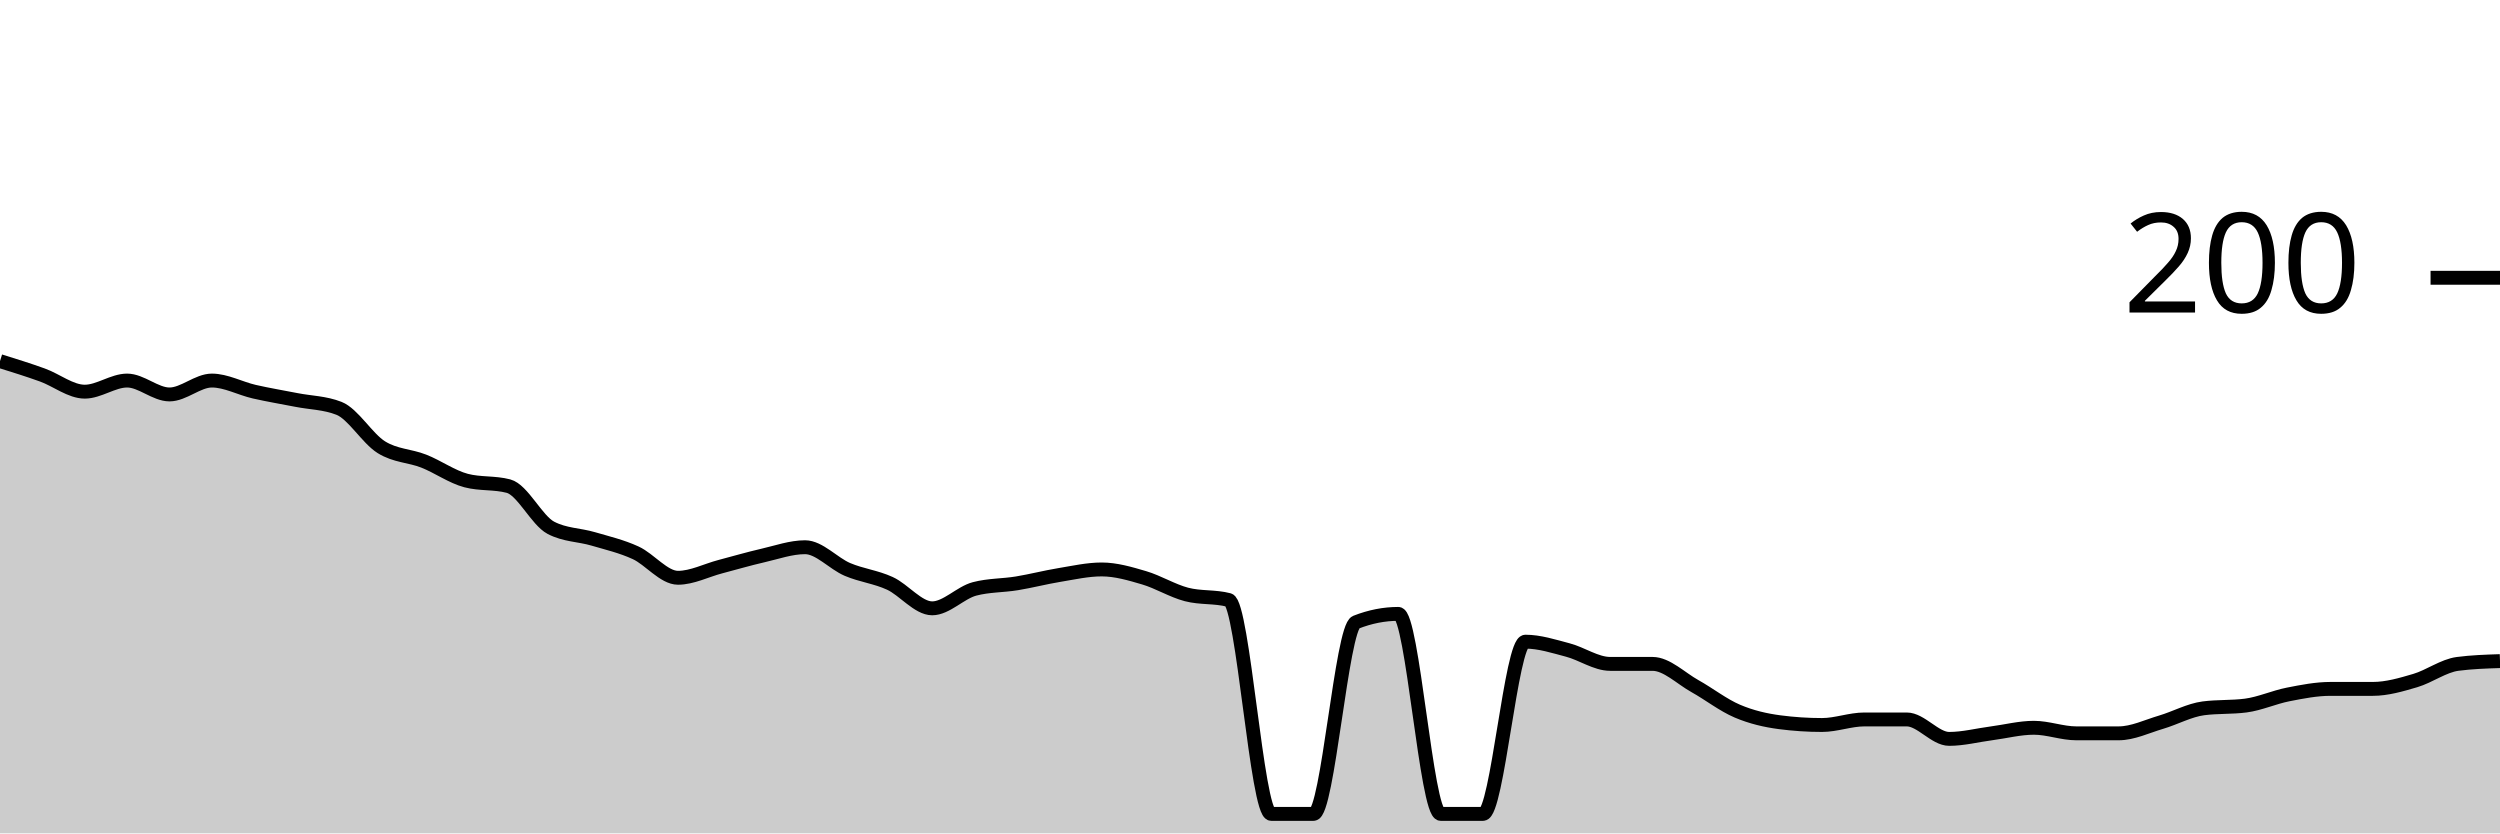
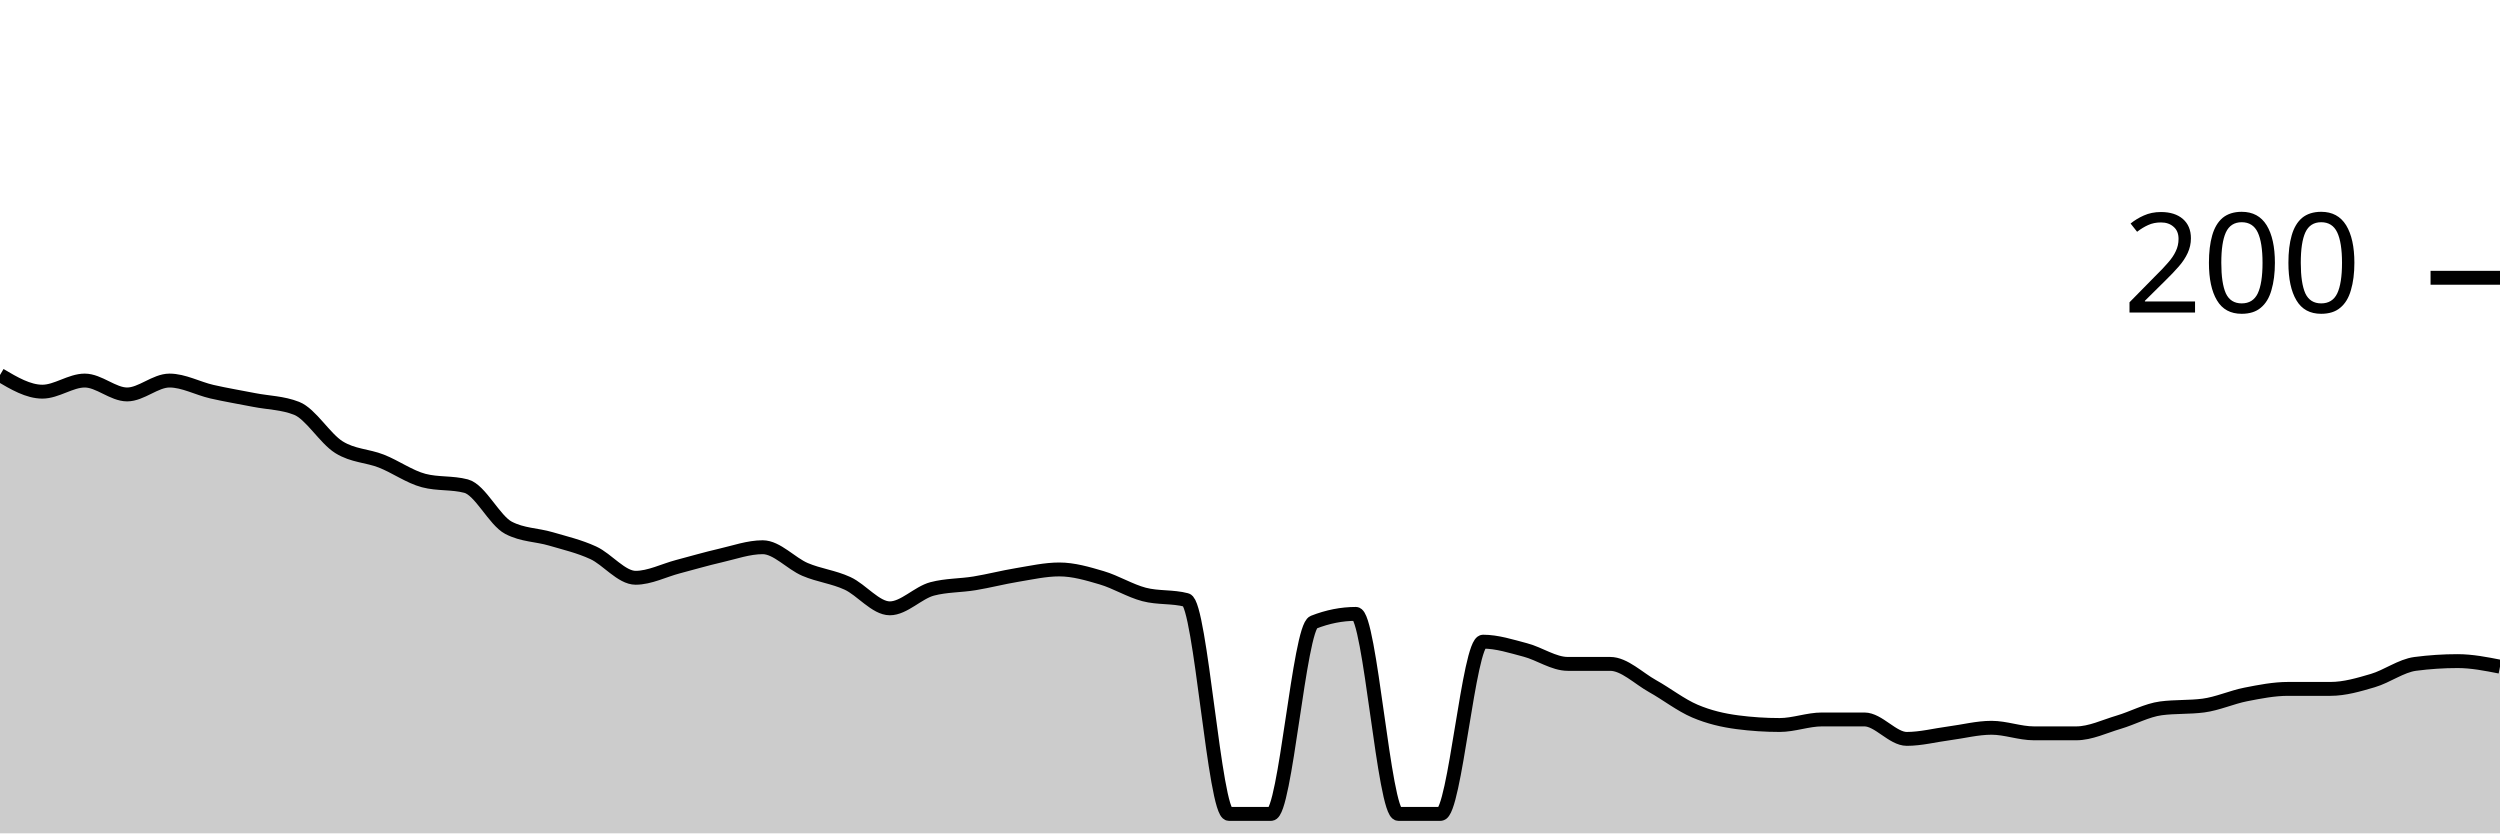
<svg xmlns="http://www.w3.org/2000/svg" viewBox="0 0 180 60">
  <g transform="translate(0,20)">
-     <path class="area" fill="rgba(0, 0, 0, 0.2)" d="M0,6C1.017,6.317,2.034,6.633,3.051,7C4.068,7.367,5.085,8.2,6.102,8.2C7.119,8.2,8.136,7.4,9.153,7.4C10.169,7.4,11.186,8.4,12.203,8.4C13.22,8.4,14.237,7.4,15.254,7.4C16.271,7.4,17.288,7.967,18.305,8.2C19.322,8.433,20.339,8.6,21.356,8.8C22.373,9,23.39,9,24.407,9.4C25.424,9.8,26.441,11.567,27.458,12.2C28.475,12.833,29.492,12.8,30.508,13.2C31.525,13.6,32.542,14.333,33.559,14.6C34.576,14.867,35.593,14.733,36.61,15C37.627,15.267,38.644,17.467,39.661,18C40.678,18.533,41.695,18.5,42.712,18.8C43.729,19.1,44.746,19.333,45.763,19.8C46.78,20.267,47.797,21.6,48.814,21.6C49.831,21.6,50.847,21.067,51.864,20.8C52.881,20.533,53.898,20.233,54.915,20C55.932,19.767,56.949,19.4,57.966,19.4C58.983,19.4,60,20.567,61.017,21C62.034,21.433,63.051,21.533,64.068,22C65.085,22.467,66.102,23.8,67.119,23.8C68.136,23.8,69.153,22.667,70.169,22.4C71.186,22.133,72.203,22.167,73.22,22C74.237,21.833,75.254,21.567,76.271,21.4C77.288,21.233,78.305,21,79.322,21C80.339,21,81.356,21.3,82.373,21.6C83.39,21.9,84.407,22.533,85.424,22.8C86.441,23.067,87.458,22.933,88.475,23.2C89.492,23.467,90.508,38.6,91.525,38.6C92.542,38.6,93.559,38.6,94.576,38.6C95.593,38.6,96.61,25.2,97.627,24.8C98.644,24.4,99.661,24.2,100.678,24.2C101.695,24.2,102.712,38.6,103.729,38.6C104.746,38.6,105.763,38.6,106.78,38.6C107.797,38.6,108.814,26.2,109.831,26.2C110.847,26.2,111.864,26.533,112.881,26.8C113.898,27.067,114.915,27.8,115.932,27.8C116.949,27.8,117.966,27.8,118.983,27.8C120,27.8,121.017,28.833,122.034,29.4C123.051,29.967,124.068,30.767,125.085,31.2C126.102,31.633,127.119,31.867,128.136,32C129.153,32.133,130.169,32.2,131.186,32.2C132.203,32.2,133.22,31.8,134.237,31.8C135.254,31.8,136.271,31.8,137.288,31.8C138.305,31.8,139.322,33.2,140.339,33.2C141.356,33.2,142.373,32.933,143.39,32.8C144.407,32.667,145.424,32.4,146.441,32.4C147.458,32.4,148.475,32.8,149.492,32.8C150.508,32.8,151.525,32.8,152.542,32.8C153.559,32.8,154.576,32.3,155.593,32C156.61,31.7,157.627,31.133,158.644,31C159.661,30.867,160.678,30.933,161.695,30.8C162.712,30.667,163.729,30.2,164.746,30C165.763,29.8,166.78,29.6,167.797,29.6C168.814,29.6,169.831,29.6,170.847,29.6C171.864,29.6,172.881,29.3,173.898,29C174.915,28.7,175.932,27.933,176.949,27.8C177.966,27.667,178.983,27.633,180,27.6L180,40C178.983,40,177.966,40,176.949,40C175.932,40,174.915,40,173.898,40C172.881,40,171.864,40,170.847,40C169.831,40,168.814,40,167.797,40C166.78,40,165.763,40,164.746,40C163.729,40,162.712,40,161.695,40C160.678,40,159.661,40,158.644,40C157.627,40,156.61,40,155.593,40C154.576,40,153.559,40,152.542,40C151.525,40,150.508,40,149.492,40C148.475,40,147.458,40,146.441,40C145.424,40,144.407,40,143.39,40C142.373,40,141.356,40,140.339,40C139.322,40,138.305,40,137.288,40C136.271,40,135.254,40,134.237,40C133.22,40,132.203,40,131.186,40C130.169,40,129.153,40,128.136,40C127.119,40,126.102,40,125.085,40C124.068,40,123.051,40,122.034,40C121.017,40,120,40,118.983,40C117.966,40,116.949,40,115.932,40C114.915,40,113.898,40,112.881,40C111.864,40,110.847,40,109.831,40C108.814,40,107.797,40,106.78,40C105.763,40,104.746,40,103.729,40C102.712,40,101.695,40,100.678,40C99.661,40,98.644,40,97.627,40C96.61,40,95.593,40,94.576,40C93.559,40,92.542,40,91.525,40C90.508,40,89.492,40,88.475,40C87.458,40,86.441,40,85.424,40C84.407,40,83.39,40,82.373,40C81.356,40,80.339,40,79.322,40C78.305,40,77.288,40,76.271,40C75.254,40,74.237,40,73.22,40C72.203,40,71.186,40,70.169,40C69.153,40,68.136,40,67.119,40C66.102,40,65.085,40,64.068,40C63.051,40,62.034,40,61.017,40C60,40,58.983,40,57.966,40C56.949,40,55.932,40,54.915,40C53.898,40,52.881,40,51.864,40C50.847,40,49.831,40,48.814,40C47.797,40,46.78,40,45.763,40C44.746,40,43.729,40,42.712,40C41.695,40,40.678,40,39.661,40C38.644,40,37.627,40,36.61,40C35.593,40,34.576,40,33.559,40C32.542,40,31.525,40,30.508,40C29.492,40,28.475,40,27.458,40C26.441,40,25.424,40,24.407,40C23.39,40,22.373,40,21.356,40C20.339,40,19.322,40,18.305,40C17.288,40,16.271,40,15.254,40C14.237,40,13.22,40,12.203,40C11.186,40,10.169,40,9.153,40C8.136,40,7.119,40,6.102,40C5.085,40,4.068,40,3.051,40C2.034,40,1.017,40,0,40Z" />
-     <path class="line" stroke="black" fill="none" d="M0,6C1.017,6.317,2.034,6.633,3.051,7C4.068,7.367,5.085,8.2,6.102,8.2C7.119,8.2,8.136,7.4,9.153,7.4C10.169,7.4,11.186,8.4,12.203,8.4C13.22,8.4,14.237,7.4,15.254,7.4C16.271,7.4,17.288,7.967,18.305,8.2C19.322,8.433,20.339,8.6,21.356,8.8C22.373,9,23.39,9,24.407,9.4C25.424,9.8,26.441,11.567,27.458,12.2C28.475,12.833,29.492,12.8,30.508,13.2C31.525,13.6,32.542,14.333,33.559,14.6C34.576,14.867,35.593,14.733,36.61,15C37.627,15.267,38.644,17.467,39.661,18C40.678,18.533,41.695,18.5,42.712,18.8C43.729,19.1,44.746,19.333,45.763,19.8C46.78,20.267,47.797,21.6,48.814,21.6C49.831,21.6,50.847,21.067,51.864,20.8C52.881,20.533,53.898,20.233,54.915,20C55.932,19.767,56.949,19.4,57.966,19.4C58.983,19.4,60,20.567,61.017,21C62.034,21.433,63.051,21.533,64.068,22C65.085,22.467,66.102,23.8,67.119,23.8C68.136,23.8,69.153,22.667,70.169,22.4C71.186,22.133,72.203,22.167,73.22,22C74.237,21.833,75.254,21.567,76.271,21.4C77.288,21.233,78.305,21,79.322,21C80.339,21,81.356,21.3,82.373,21.6C83.39,21.9,84.407,22.533,85.424,22.8C86.441,23.067,87.458,22.933,88.475,23.2C89.492,23.467,90.508,38.6,91.525,38.6C92.542,38.6,93.559,38.6,94.576,38.6C95.593,38.6,96.61,25.2,97.627,24.8C98.644,24.4,99.661,24.2,100.678,24.2C101.695,24.2,102.712,38.6,103.729,38.6C104.746,38.6,105.763,38.6,106.78,38.6C107.797,38.6,108.814,26.2,109.831,26.2C110.847,26.2,111.864,26.533,112.881,26.8C113.898,27.067,114.915,27.8,115.932,27.8C116.949,27.8,117.966,27.8,118.983,27.8C120,27.8,121.017,28.833,122.034,29.4C123.051,29.967,124.068,30.767,125.085,31.2C126.102,31.633,127.119,31.867,128.136,32C129.153,32.133,130.169,32.2,131.186,32.2C132.203,32.2,133.22,31.8,134.237,31.8C135.254,31.8,136.271,31.8,137.288,31.8C138.305,31.8,139.322,33.2,140.339,33.2C141.356,33.2,142.373,32.933,143.39,32.8C144.407,32.667,145.424,32.4,146.441,32.4C147.458,32.4,148.475,32.8,149.492,32.8C150.508,32.8,151.525,32.8,152.542,32.8C153.559,32.8,154.576,32.3,155.593,32C156.61,31.7,157.627,31.133,158.644,31C159.661,30.867,160.678,30.933,161.695,30.8C162.712,30.667,163.729,30.2,164.746,30C165.763,29.8,166.78,29.6,167.797,29.6C168.814,29.6,169.831,29.6,170.847,29.6C171.864,29.6,172.881,29.3,173.898,29C174.915,28.7,175.932,27.933,176.949,27.8C177.966,27.667,178.983,27.633,180,27.6" />
+     <path class="area" fill="rgba(0, 0, 0, 0.2)" d="M0,7C1.017,7.6,2.034,8.2,3.051,8.2C4.068,8.2,5.085,7.4,6.102,7.4C7.119,7.4,8.136,8.4,9.153,8.4C10.169,8.4,11.186,7.4,12.203,7.4C13.22,7.4,14.237,7.967,15.254,8.2C16.271,8.433,17.288,8.6,18.305,8.8C19.322,9,20.339,9,21.356,9.4C22.373,9.8,23.39,11.567,24.407,12.2C25.424,12.833,26.441,12.8,27.458,13.2C28.475,13.6,29.492,14.333,30.508,14.6C31.525,14.867,32.542,14.733,33.559,15C34.576,15.267,35.593,17.467,36.61,18C37.627,18.533,38.644,18.5,39.661,18.8C40.678,19.1,41.695,19.333,42.712,19.8C43.729,20.267,44.746,21.6,45.763,21.6C46.78,21.6,47.797,21.067,48.814,20.8C49.831,20.533,50.847,20.233,51.864,20C52.881,19.767,53.898,19.4,54.915,19.4C55.932,19.4,56.949,20.567,57.966,21C58.983,21.433,60,21.533,61.017,22C62.034,22.467,63.051,23.8,64.068,23.8C65.085,23.8,66.102,22.667,67.119,22.4C68.136,22.133,69.153,22.167,70.169,22C71.186,21.833,72.203,21.567,73.22,21.4C74.237,21.233,75.254,21,76.271,21C77.288,21,78.305,21.3,79.322,21.6C80.339,21.9,81.356,22.533,82.373,22.8C83.39,23.067,84.407,22.933,85.424,23.2C86.441,23.467,87.458,38.6,88.475,38.6C89.492,38.6,90.508,38.6,91.525,38.6C92.542,38.6,93.559,25.2,94.576,24.8C95.593,24.4,96.61,24.2,97.627,24.2C98.644,24.2,99.661,38.6,100.678,38.6C101.695,38.6,102.712,38.6,103.729,38.6C104.746,38.6,105.763,26.2,106.78,26.2C107.797,26.2,108.814,26.533,109.831,26.8C110.847,27.067,111.864,27.8,112.881,27.8C113.898,27.8,114.915,27.8,115.932,27.8C116.949,27.8,117.966,28.833,118.983,29.4C120,29.967,121.017,30.767,122.034,31.2C123.051,31.633,124.068,31.867,125.085,32C126.102,32.133,127.119,32.2,128.136,32.2C129.153,32.2,130.169,31.8,131.186,31.8C132.203,31.8,133.22,31.8,134.237,31.8C135.254,31.8,136.271,33.2,137.288,33.2C138.305,33.2,139.322,32.933,140.339,32.8C141.356,32.667,142.373,32.4,143.39,32.4C144.407,32.4,145.424,32.8,146.441,32.8C147.458,32.8,148.475,32.8,149.492,32.8C150.508,32.8,151.525,32.3,152.542,32C153.559,31.7,154.576,31.133,155.593,31C156.61,30.867,157.627,30.933,158.644,30.8C159.661,30.667,160.678,30.2,161.695,30C162.712,29.8,163.729,29.6,164.746,29.6C165.763,29.6,166.78,29.6,167.797,29.6C168.814,29.6,169.831,29.3,170.847,29C171.864,28.7,172.881,27.933,173.898,27.8C174.915,27.667,175.932,27.6,176.949,27.6C177.966,27.6,178.983,27.8,180,28L180,40C178.983,40,177.966,40,176.949,40C175.932,40,174.915,40,173.898,40C172.881,40,171.864,40,170.847,40C169.831,40,168.814,40,167.797,40C166.78,40,165.763,40,164.746,40C163.729,40,162.712,40,161.695,40C160.678,40,159.661,40,158.644,40C157.627,40,156.61,40,155.593,40C154.576,40,153.559,40,152.542,40C151.525,40,150.508,40,149.492,40C148.475,40,147.458,40,146.441,40C145.424,40,144.407,40,143.39,40C142.373,40,141.356,40,140.339,40C139.322,40,138.305,40,137.288,40C136.271,40,135.254,40,134.237,40C133.22,40,132.203,40,131.186,40C130.169,40,129.153,40,128.136,40C127.119,40,126.102,40,125.085,40C124.068,40,123.051,40,122.034,40C121.017,40,120,40,118.983,40C117.966,40,116.949,40,115.932,40C114.915,40,113.898,40,112.881,40C111.864,40,110.847,40,109.831,40C108.814,40,107.797,40,106.78,40C105.763,40,104.746,40,103.729,40C102.712,40,101.695,40,100.678,40C99.661,40,98.644,40,97.627,40C96.61,40,95.593,40,94.576,40C93.559,40,92.542,40,91.525,40C90.508,40,89.492,40,88.475,40C87.458,40,86.441,40,85.424,40C84.407,40,83.39,40,82.373,40C81.356,40,80.339,40,79.322,40C78.305,40,77.288,40,76.271,40C75.254,40,74.237,40,73.22,40C72.203,40,71.186,40,70.169,40C69.153,40,68.136,40,67.119,40C66.102,40,65.085,40,64.068,40C63.051,40,62.034,40,61.017,40C60,40,58.983,40,57.966,40C56.949,40,55.932,40,54.915,40C53.898,40,52.881,40,51.864,40C50.847,40,49.831,40,48.814,40C47.797,40,46.78,40,45.763,40C44.746,40,43.729,40,42.712,40C41.695,40,40.678,40,39.661,40C38.644,40,37.627,40,36.61,40C35.593,40,34.576,40,33.559,40C32.542,40,31.525,40,30.508,40C29.492,40,28.475,40,27.458,40C26.441,40,25.424,40,24.407,40C23.39,40,22.373,40,21.356,40C20.339,40,19.322,40,18.305,40C17.288,40,16.271,40,15.254,40C14.237,40,13.22,40,12.203,40C11.186,40,10.169,40,9.153,40C8.136,40,7.119,40,6.102,40C5.085,40,4.068,40,3.051,40C2.034,40,1.017,40,0,40Z" />
+     <path class="line" stroke="black" fill="none" d="M0,7C1.017,7.6,2.034,8.2,3.051,8.2C4.068,8.2,5.085,7.4,6.102,7.4C7.119,7.4,8.136,8.4,9.153,8.4C10.169,8.4,11.186,7.4,12.203,7.4C13.22,7.4,14.237,7.967,15.254,8.2C16.271,8.433,17.288,8.6,18.305,8.8C19.322,9,20.339,9,21.356,9.4C22.373,9.8,23.39,11.567,24.407,12.2C25.424,12.833,26.441,12.8,27.458,13.2C28.475,13.6,29.492,14.333,30.508,14.6C31.525,14.867,32.542,14.733,33.559,15C34.576,15.267,35.593,17.467,36.61,18C37.627,18.533,38.644,18.5,39.661,18.8C40.678,19.1,41.695,19.333,42.712,19.8C43.729,20.267,44.746,21.6,45.763,21.6C46.78,21.6,47.797,21.067,48.814,20.8C49.831,20.533,50.847,20.233,51.864,20C52.881,19.767,53.898,19.4,54.915,19.4C55.932,19.4,56.949,20.567,57.966,21C58.983,21.433,60,21.533,61.017,22C62.034,22.467,63.051,23.8,64.068,23.8C65.085,23.8,66.102,22.667,67.119,22.4C68.136,22.133,69.153,22.167,70.169,22C71.186,21.833,72.203,21.567,73.22,21.4C74.237,21.233,75.254,21,76.271,21C77.288,21,78.305,21.3,79.322,21.6C80.339,21.9,81.356,22.533,82.373,22.8C83.39,23.067,84.407,22.933,85.424,23.2C86.441,23.467,87.458,38.6,88.475,38.6C89.492,38.6,90.508,38.6,91.525,38.6C92.542,38.6,93.559,25.2,94.576,24.8C95.593,24.4,96.61,24.2,97.627,24.2C98.644,24.2,99.661,38.6,100.678,38.6C101.695,38.6,102.712,38.6,103.729,38.6C104.746,38.6,105.763,26.2,106.78,26.2C107.797,26.2,108.814,26.533,109.831,26.8C110.847,27.067,111.864,27.8,112.881,27.8C113.898,27.8,114.915,27.8,115.932,27.8C116.949,27.8,117.966,28.833,118.983,29.4C120,29.967,121.017,30.767,122.034,31.2C123.051,31.633,124.068,31.867,125.085,32C126.102,32.133,127.119,32.2,128.136,32.2C129.153,32.2,130.169,31.8,131.186,31.8C132.203,31.8,133.22,31.8,134.237,31.8C135.254,31.8,136.271,33.2,137.288,33.2C138.305,33.2,139.322,32.933,140.339,32.8C141.356,32.667,142.373,32.4,143.39,32.4C144.407,32.4,145.424,32.8,146.441,32.8C147.458,32.8,148.475,32.8,149.492,32.8C150.508,32.8,151.525,32.3,152.542,32C153.559,31.7,154.576,31.133,155.593,31C156.61,30.867,157.627,30.933,158.644,30.8C159.661,30.667,160.678,30.2,161.695,30C162.712,29.8,163.729,29.6,164.746,29.6C165.763,29.6,166.78,29.6,167.797,29.6C168.814,29.6,169.831,29.3,170.847,29C171.864,28.7,172.881,27.933,173.898,27.8C174.915,27.667,175.932,27.6,176.949,27.6C177.966,27.6,178.983,27.8,180,28" />
    <path class="axis-ceiling" stroke-width="1" stroke="black" fill="none" d="M175,0L180,0" />
    <text class="axis-ceiling-label" font-family="sans-serif" text-anchor="end" font-size="10px" x="170" y="2.5">200</text>
  </g>
</svg>
